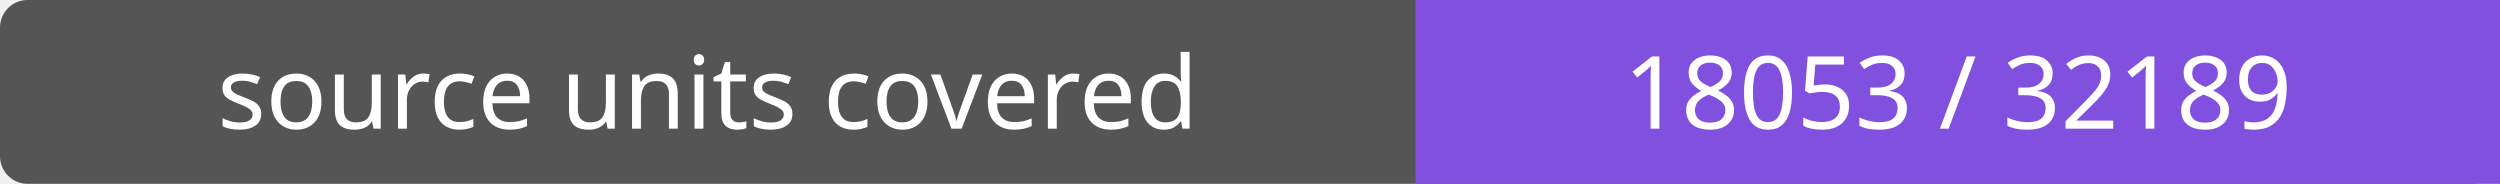
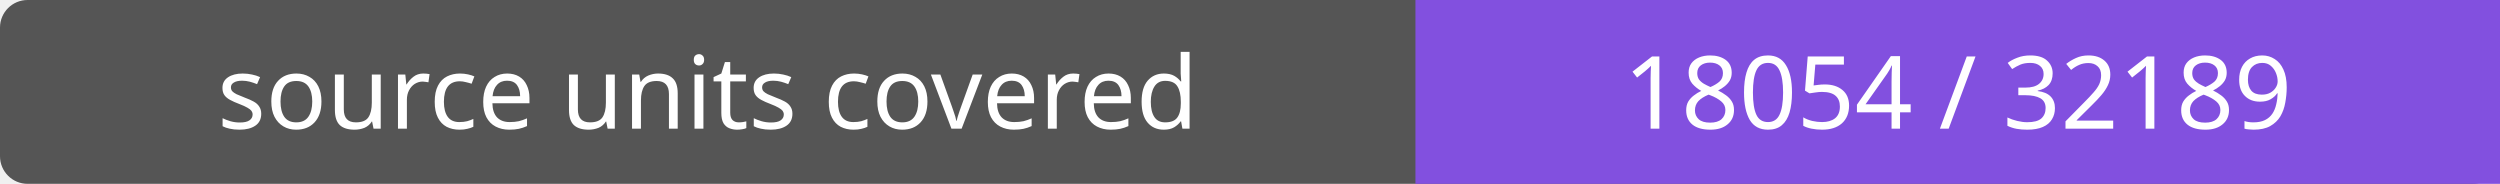
- <svg xmlns="http://www.w3.org/2000/svg" width="272" height="20" role="img" aria-label="source units covered: 18053 / 32189">
+ <svg xmlns="http://www.w3.org/2000/svg" width="272" height="20" role="img" aria-label="source units covered: 18054 / 32189">
  <rect width="272" height="20" rx="3" fill="#555" />
  <path fill="#8250df" d="M154 0h118v20H154z" />
  <g fill="#fff" text-anchor="middle" font-family="Verdana,sans-serif" font-size="11">
    <text x="77.0" y="14">source units covered</text>
-     <text x="213.0" y="14">18053 / 32189</text>
+     <text x="213.0" y="14">18054 / 32189</text>
  </g>
</svg>
